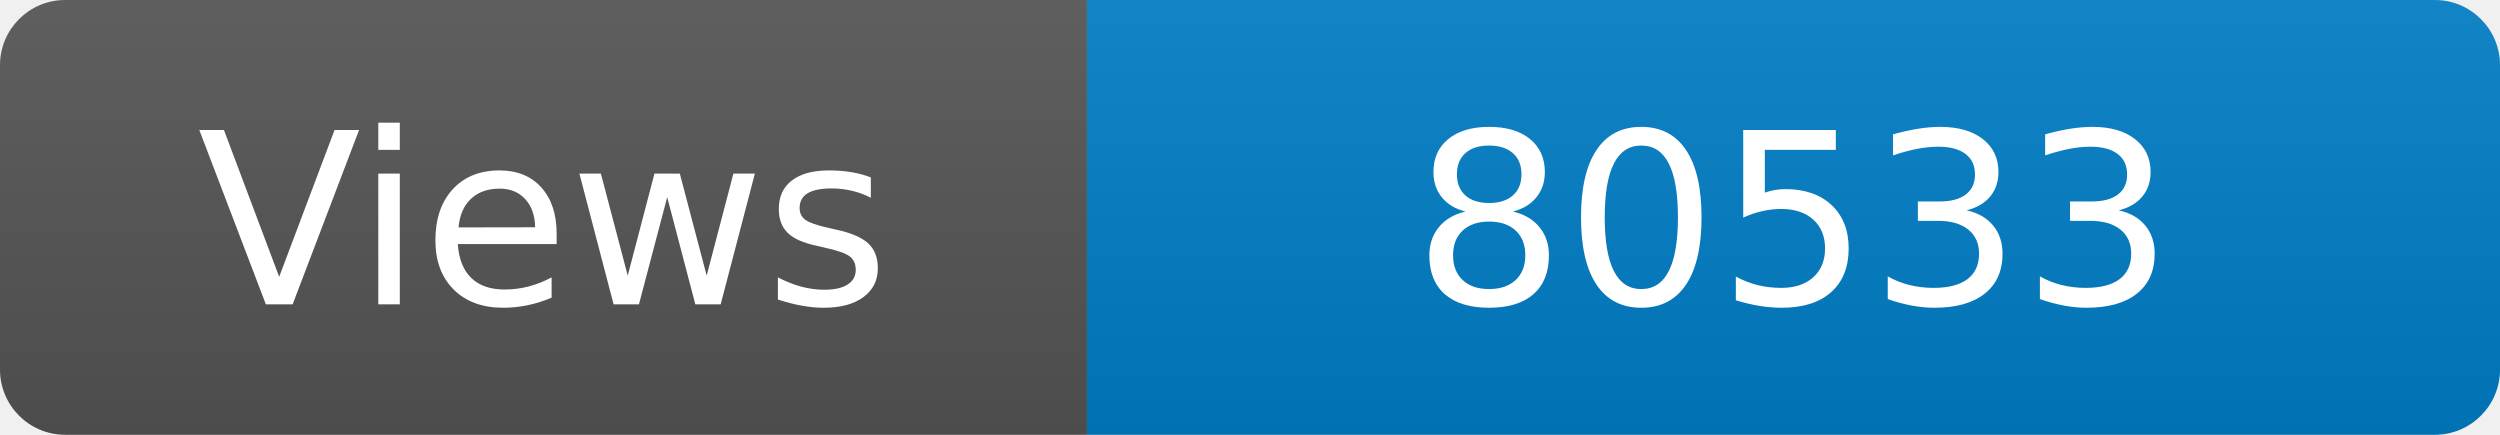
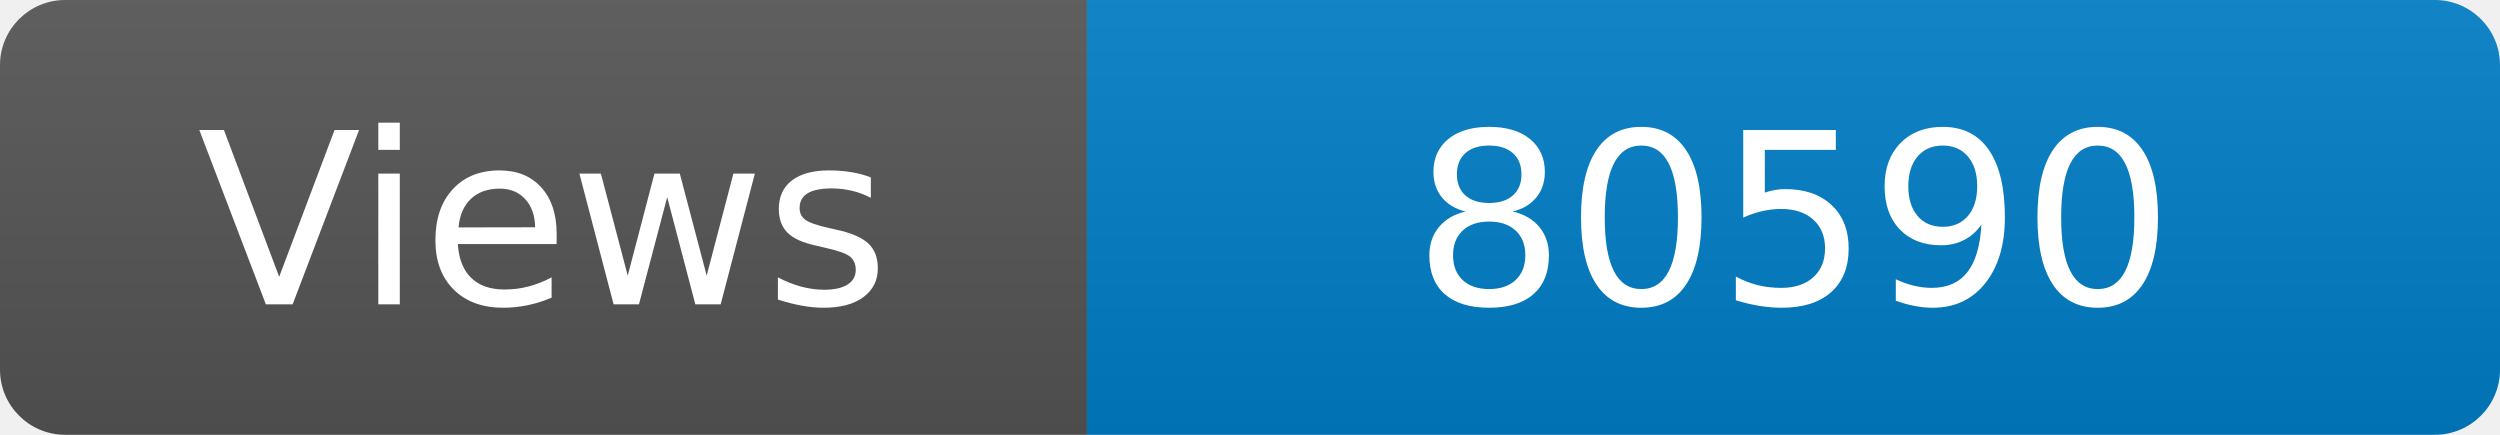
<svg xmlns="http://www.w3.org/2000/svg" width="115" height="20" role="img" aria-label="Maintained?: yes">
  <linearGradient id="s" x2="0" y2="100%">
    <stop offset="0" stop-color="#bbb" stop-opacity=".1" />
    <stop offset="1" stop-opacity=".1" />
  </linearGradient>
  <clipPath id="r">
    <rect width="115" height="20" rx="3" fill="#fff" />
  </clipPath>
  <g clip-path="url(#r)">
    <rect width="50" height="20" fill="#555" />
    <rect x="50" width="160" height="20" fill="#007ec6" />
    <rect width="115" height="20" fill="url(#s)" />
  </g>
  <g fill="#fff" text-anchor="middle" font-family="Verdana,Geneva,DejaVu Sans,sans-serif" font-size="110">
    <text x="250" y="140" transform="scale(.1)" fill="#fff">Views</text>
-     <text x="825" y="140" transform="scale(.1)" fill="#fff">80533</text>
+     <text x="825" y="140" transform="scale(.1)" fill="#fff">80590</text>
  </g>
</svg>
